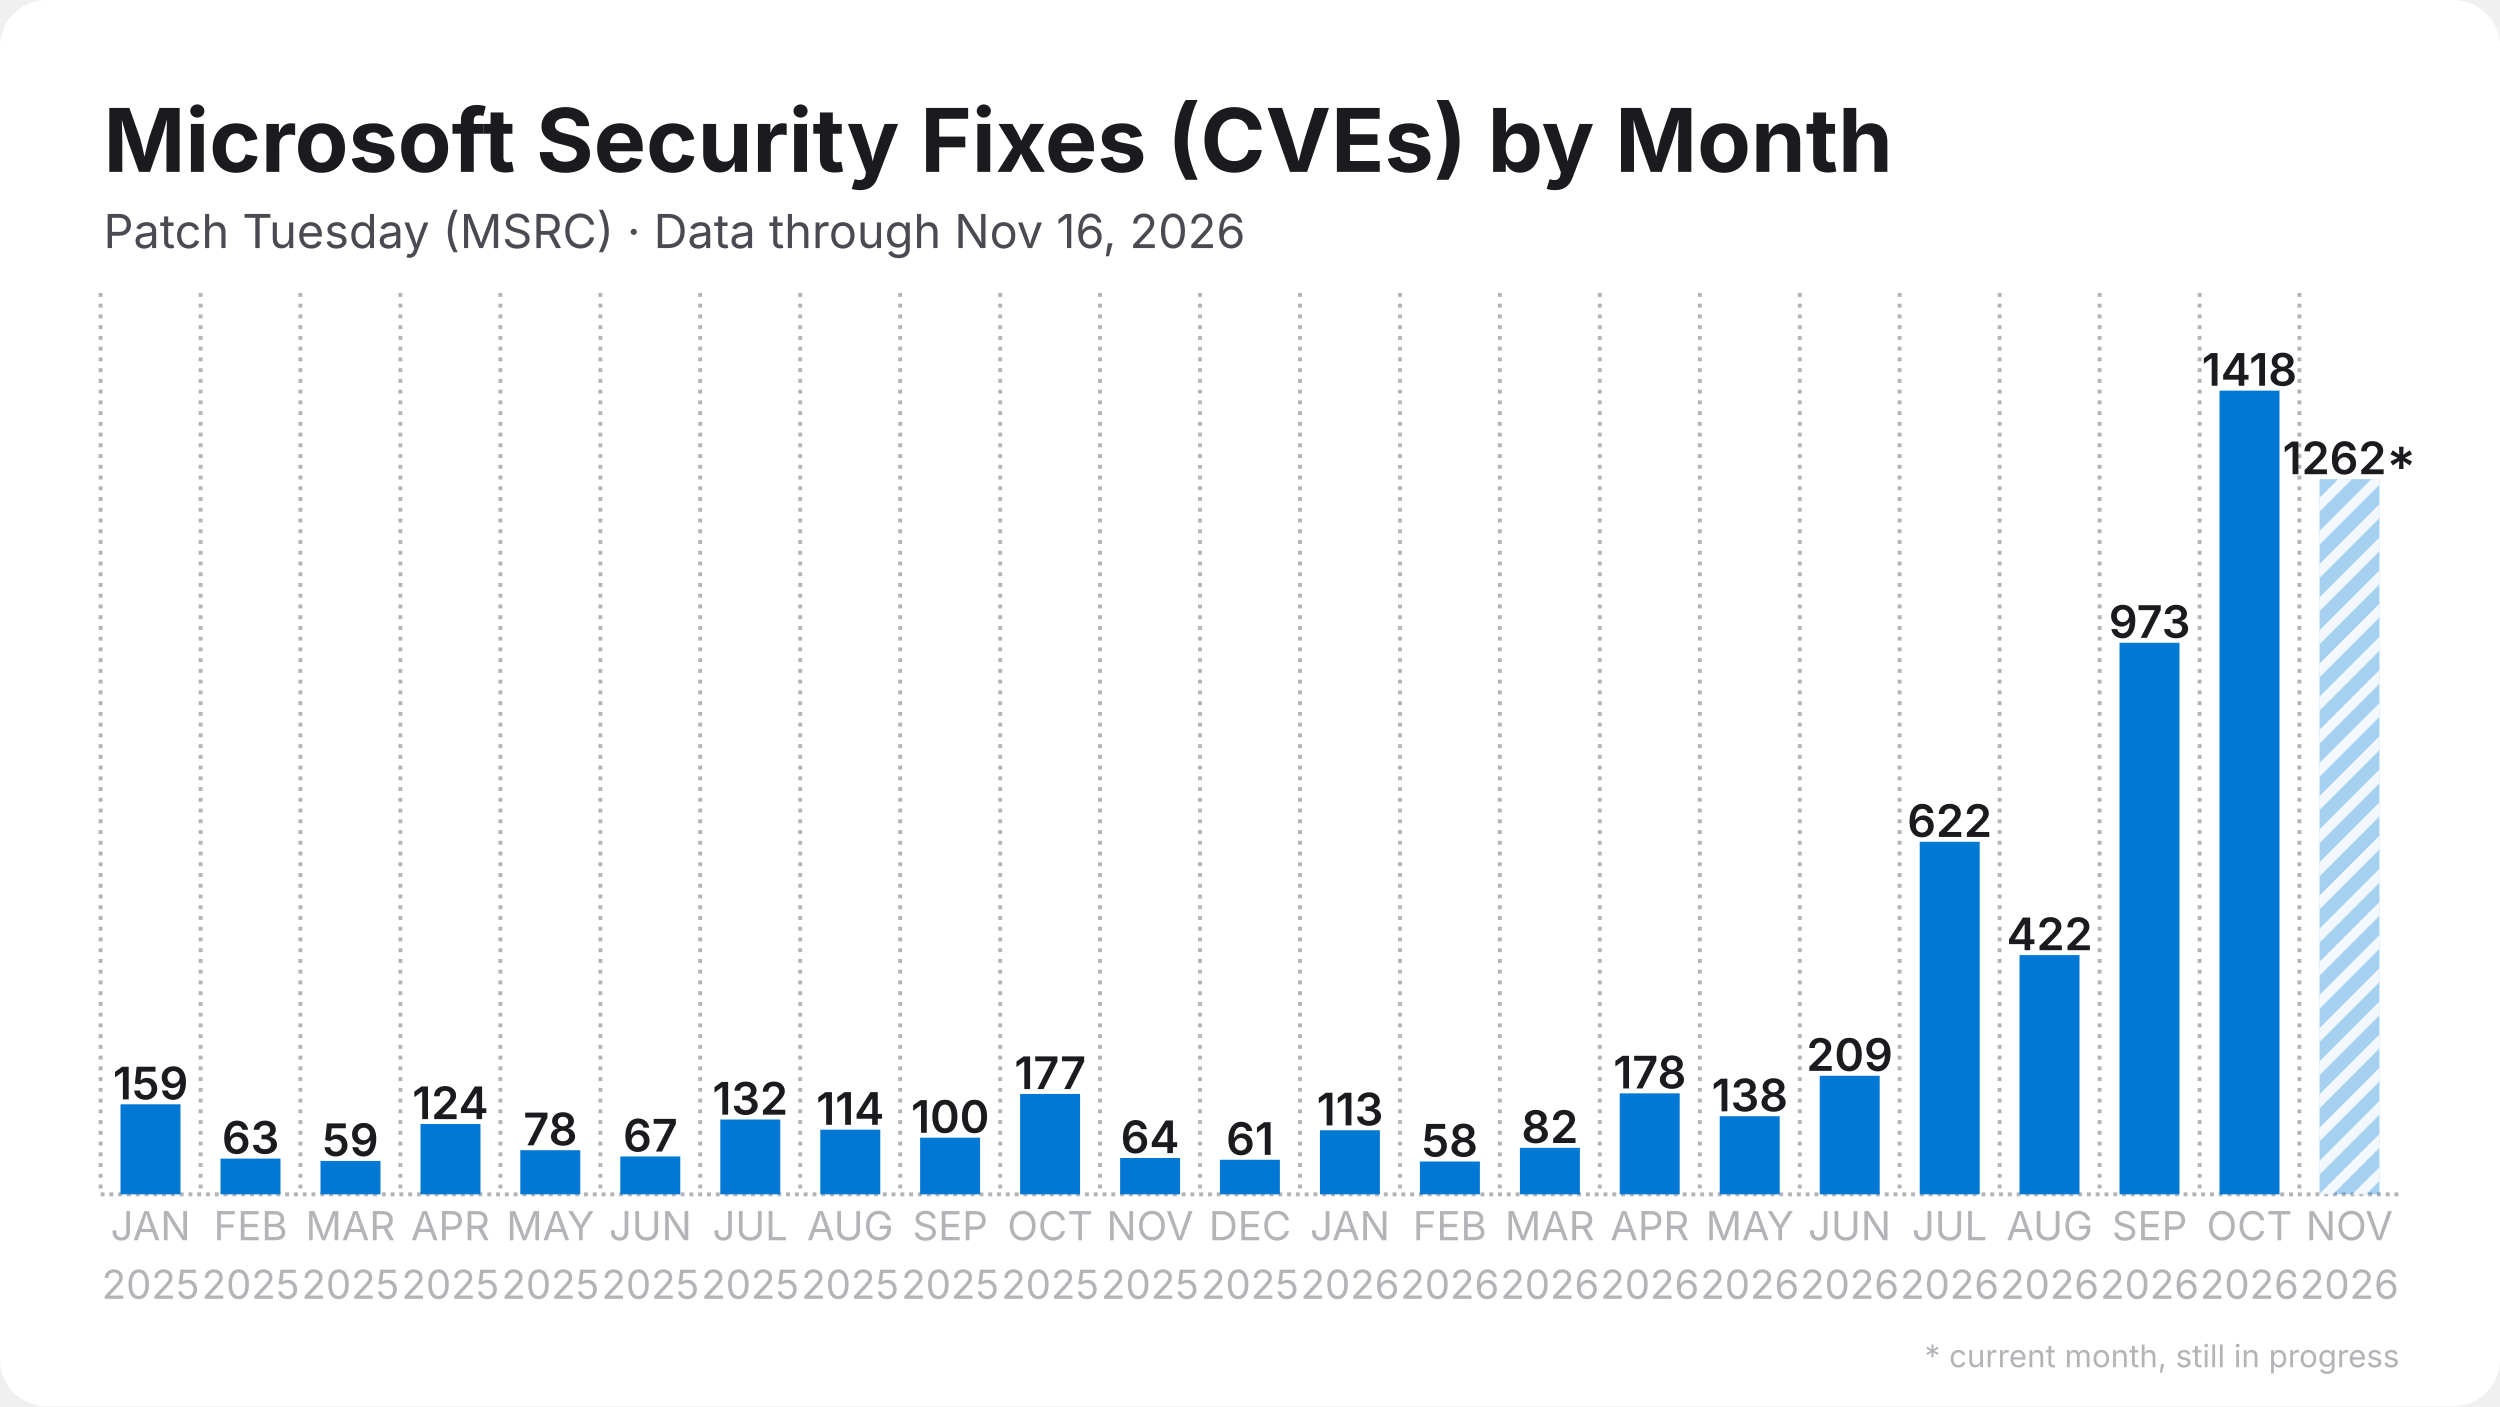
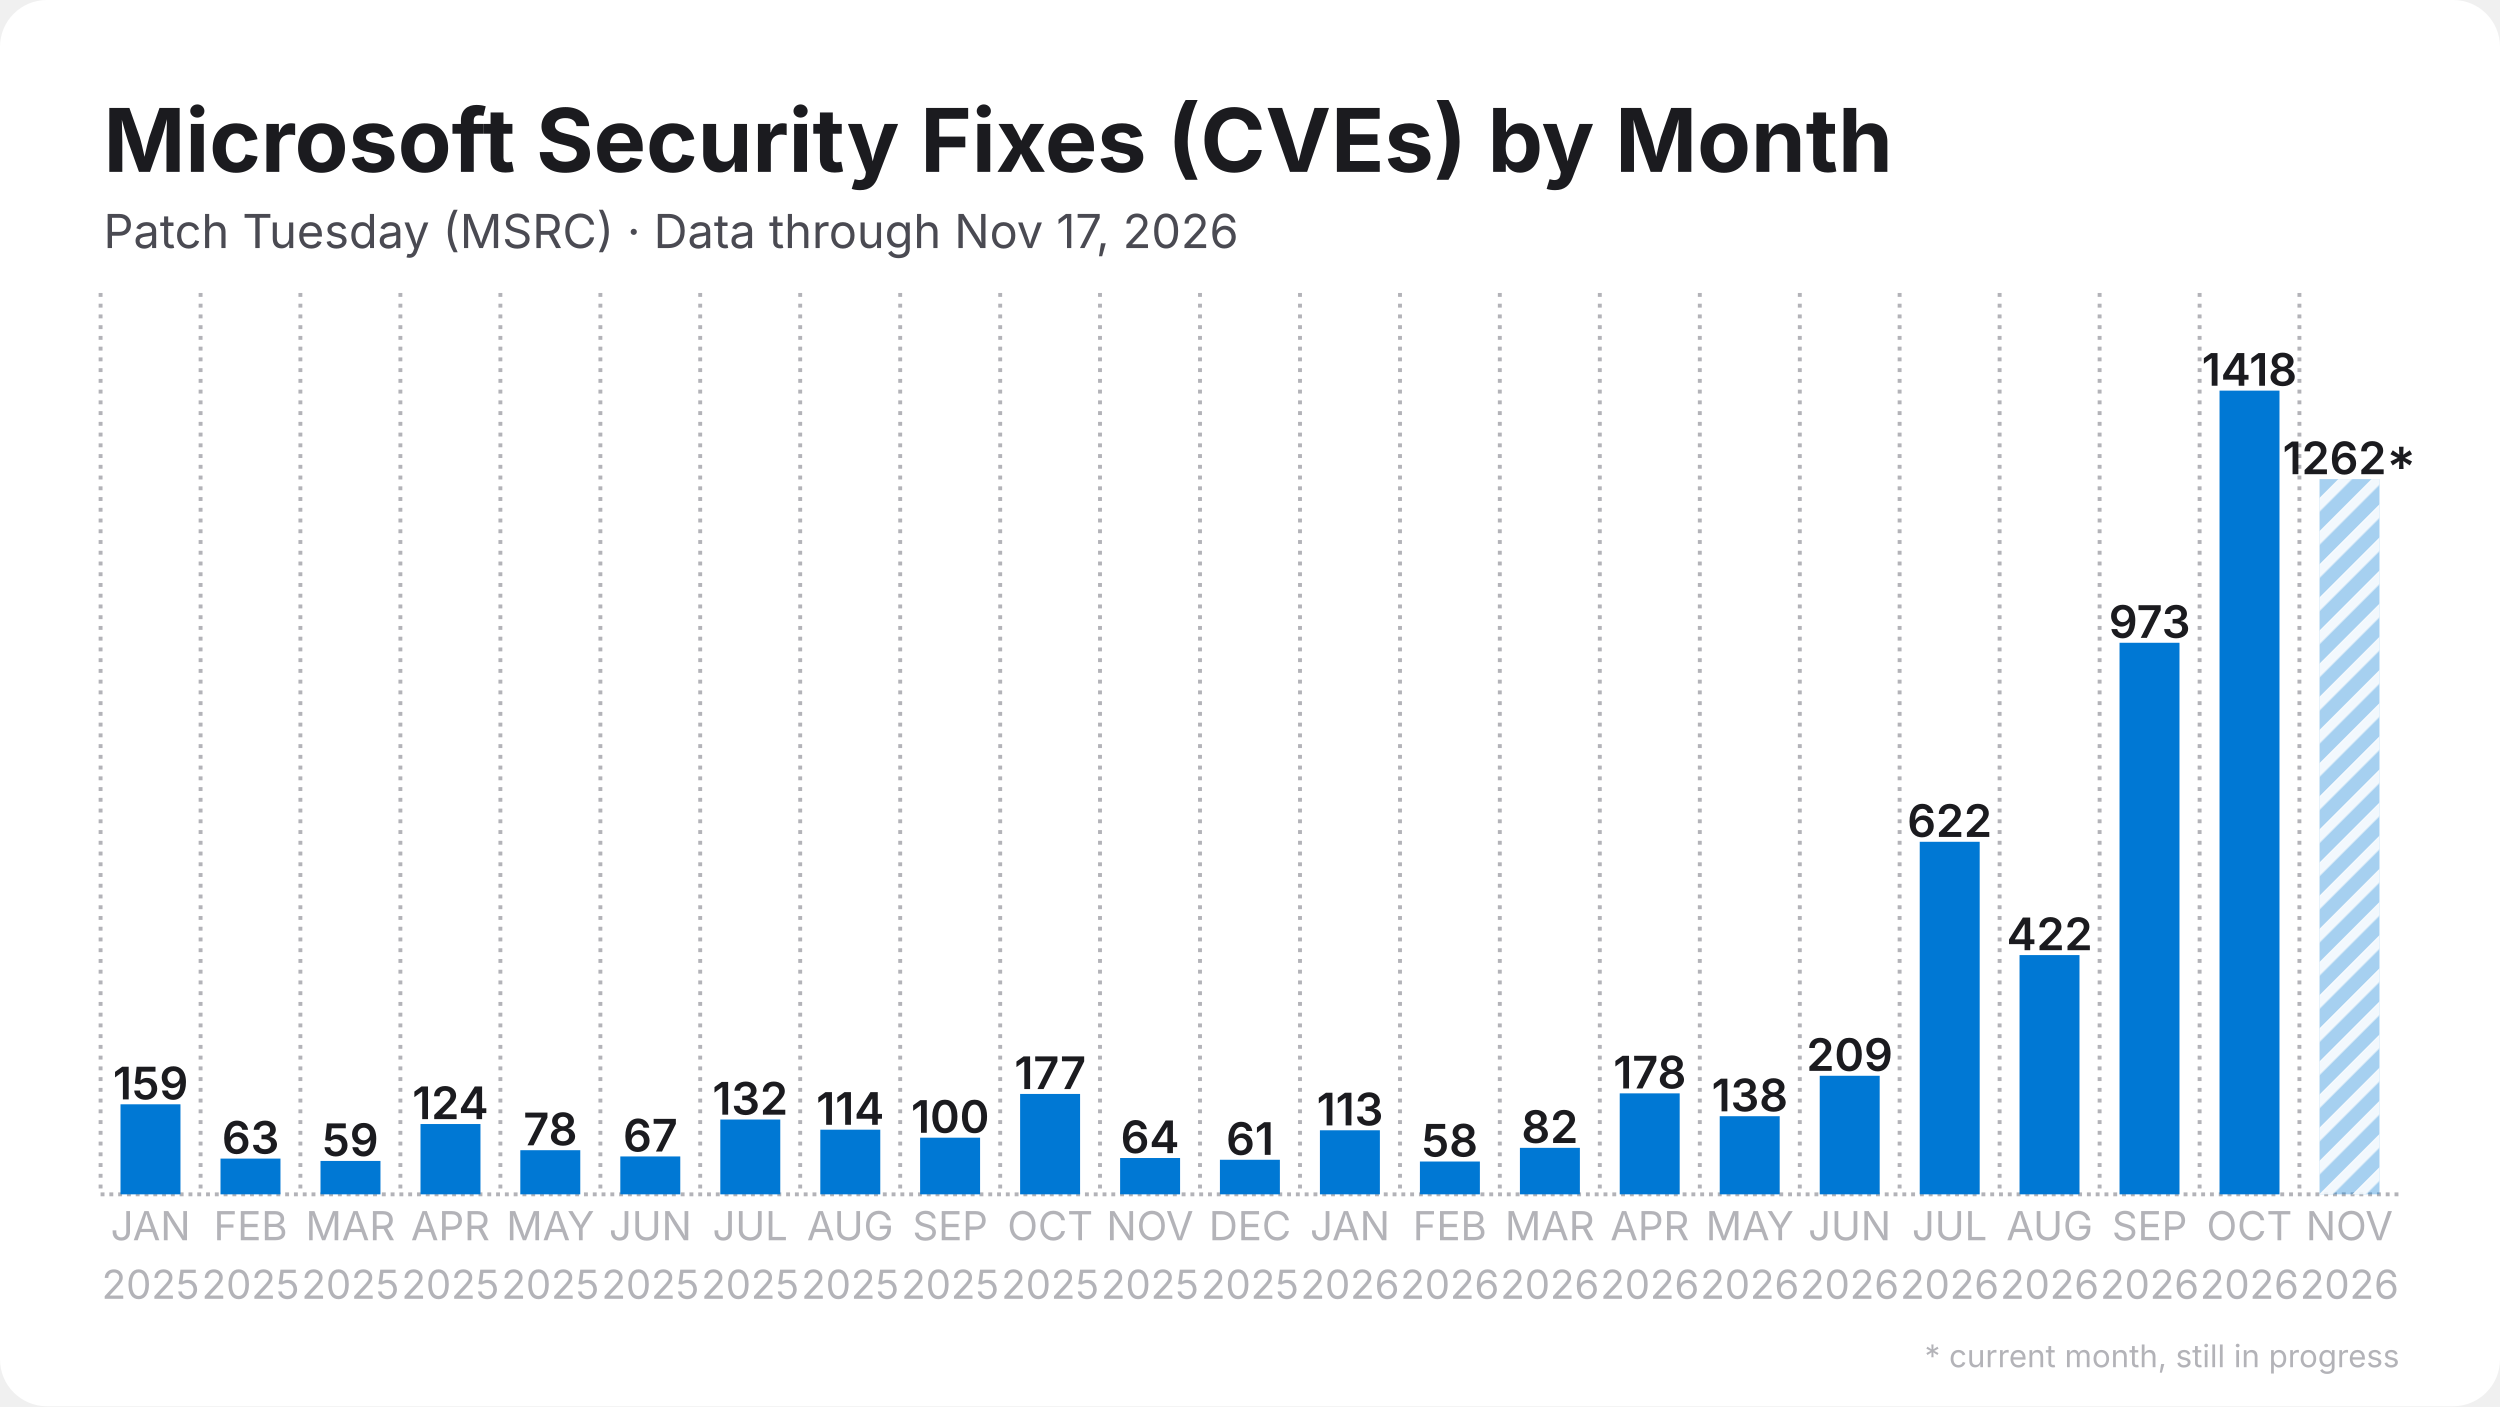
<svg xmlns="http://www.w3.org/2000/svg" width="1280" height="720" viewBox="0 0 1280 720">
  <rect width="1280" height="720" rx="24" fill="#ffffff" />
  <defs>
    <pattern id="stripes" width="12" height="12" patternUnits="userSpaceOnUse" patternTransform="rotate(45)">
      <rect width="12" height="12" fill="none" />
      <rect width="5" height="12" fill="#ffffff" opacity="0.85" />
    </pattern>
  </defs>
  <line x1="51.5" y1="611.5" x2="1228.5" y2="611.5" stroke="#b3b3b8" stroke-width="2" stroke-dasharray="2 2.5" />
  <line x1="51.5" y1="150.0" x2="51.5" y2="611.5" stroke="#b3b3b8" stroke-width="2" stroke-dasharray="2 3.5" />
  <line x1="102.7" y1="150.0" x2="102.7" y2="611.5" stroke="#b3b3b8" stroke-width="2" stroke-dasharray="2 3.5" />
  <line x1="153.8" y1="150.0" x2="153.8" y2="611.5" stroke="#b3b3b8" stroke-width="2" stroke-dasharray="2 3.5" />
  <line x1="205.0" y1="150.0" x2="205.0" y2="611.5" stroke="#b3b3b8" stroke-width="2" stroke-dasharray="2 3.5" />
  <line x1="256.2" y1="150.0" x2="256.2" y2="611.5" stroke="#b3b3b8" stroke-width="2" stroke-dasharray="2 3.5" />
  <line x1="307.4" y1="150.0" x2="307.4" y2="611.5" stroke="#b3b3b8" stroke-width="2" stroke-dasharray="2 3.5" />
  <line x1="358.5" y1="150.0" x2="358.5" y2="611.5" stroke="#b3b3b8" stroke-width="2" stroke-dasharray="2 3.5" />
  <line x1="409.7" y1="150.0" x2="409.7" y2="611.5" stroke="#b3b3b8" stroke-width="2" stroke-dasharray="2 3.5" />
  <line x1="460.9" y1="150.0" x2="460.9" y2="611.5" stroke="#b3b3b8" stroke-width="2" stroke-dasharray="2 3.5" />
  <line x1="512.1" y1="150.0" x2="512.1" y2="611.5" stroke="#b3b3b8" stroke-width="2" stroke-dasharray="2 3.5" />
  <line x1="563.2" y1="150.0" x2="563.2" y2="611.5" stroke="#b3b3b8" stroke-width="2" stroke-dasharray="2 3.5" />
  <line x1="614.4" y1="150.0" x2="614.4" y2="611.5" stroke="#b3b3b8" stroke-width="2" stroke-dasharray="2 3.5" />
  <line x1="665.6" y1="150.0" x2="665.6" y2="611.5" stroke="#b3b3b8" stroke-width="2" stroke-dasharray="2 3.5" />
  <line x1="716.8" y1="150.0" x2="716.8" y2="611.5" stroke="#b3b3b8" stroke-width="2" stroke-dasharray="2 3.5" />
  <line x1="767.9" y1="150.0" x2="767.9" y2="611.5" stroke="#b3b3b8" stroke-width="2" stroke-dasharray="2 3.5" />
  <line x1="819.1" y1="150.0" x2="819.1" y2="611.5" stroke="#b3b3b8" stroke-width="2" stroke-dasharray="2 3.5" />
  <line x1="870.3" y1="150.0" x2="870.3" y2="611.5" stroke="#b3b3b8" stroke-width="2" stroke-dasharray="2 3.5" />
  <line x1="921.5" y1="150.0" x2="921.5" y2="611.5" stroke="#b3b3b8" stroke-width="2" stroke-dasharray="2 3.5" />
  <line x1="972.6" y1="150.0" x2="972.6" y2="611.5" stroke="#b3b3b8" stroke-width="2" stroke-dasharray="2 3.5" />
  <line x1="1023.8" y1="150.0" x2="1023.8" y2="611.5" stroke="#b3b3b8" stroke-width="2" stroke-dasharray="2 3.5" />
  <line x1="1075.0" y1="150.0" x2="1075.0" y2="611.5" stroke="#b3b3b8" stroke-width="2" stroke-dasharray="2 3.5" />
  <line x1="1126.2" y1="150.0" x2="1126.2" y2="611.5" stroke="#b3b3b8" stroke-width="2" stroke-dasharray="2 3.5" />
  <line x1="1177.3" y1="150.0" x2="1177.3" y2="611.5" stroke="#b3b3b8" stroke-width="2" stroke-dasharray="2 3.5" />
  <rect x="61.7" y="565.4" width="30.7" height="46.1" fill="#0078d4" />
  <text x="77.1" y="562.9" text-anchor="middle" font-family="Inter, Segoe UI, Helvetica, Arial, sans-serif" font-size="23.0" font-weight="600" fill="#1b1b1f">159</text>
  <rect x="112.9" y="593.2" width="30.7" height="18.3" fill="#0078d4" />
  <text x="128.3" y="590.7" text-anchor="middle" font-family="Inter, Segoe UI, Helvetica, Arial, sans-serif" font-size="23.0" font-weight="600" fill="#1b1b1f">63</text>
  <rect x="164.1" y="594.4" width="30.7" height="17.1" fill="#0078d4" />
  <text x="179.4" y="591.9" text-anchor="middle" font-family="Inter, Segoe UI, Helvetica, Arial, sans-serif" font-size="23.0" font-weight="600" fill="#1b1b1f">59</text>
  <rect x="215.3" y="575.5" width="30.7" height="36.0" fill="#0078d4" />
  <text x="230.6" y="573.0" text-anchor="middle" font-family="Inter, Segoe UI, Helvetica, Arial, sans-serif" font-size="23.0" font-weight="600" fill="#1b1b1f">124</text>
  <rect x="266.4" y="588.9" width="30.7" height="22.6" fill="#0078d4" />
  <text x="281.8" y="586.4" text-anchor="middle" font-family="Inter, Segoe UI, Helvetica, Arial, sans-serif" font-size="23.0" font-weight="600" fill="#1b1b1f">78</text>
  <rect x="317.6" y="592.1" width="30.7" height="19.4" fill="#0078d4" />
  <text x="333.0" y="589.6" text-anchor="middle" font-family="Inter, Segoe UI, Helvetica, Arial, sans-serif" font-size="23.0" font-weight="600" fill="#1b1b1f">67</text>
  <rect x="368.8" y="573.2" width="30.7" height="38.3" fill="#0078d4" />
  <text x="384.1" y="570.7" text-anchor="middle" font-family="Inter, Segoe UI, Helvetica, Arial, sans-serif" font-size="23.0" font-weight="600" fill="#1b1b1f">132</text>
  <rect x="420.0" y="578.4" width="30.7" height="33.1" fill="#0078d4" />
  <text x="435.3" y="575.9" text-anchor="middle" font-family="Inter, Segoe UI, Helvetica, Arial, sans-serif" font-size="23.0" font-weight="600" fill="#1b1b1f">114</text>
  <rect x="471.1" y="582.5" width="30.7" height="29.0" fill="#0078d4" />
  <text x="486.5" y="580.0" text-anchor="middle" font-family="Inter, Segoe UI, Helvetica, Arial, sans-serif" font-size="23.0" font-weight="600" fill="#1b1b1f">100</text>
  <rect x="522.3" y="560.1" width="30.7" height="51.4" fill="#0078d4" />
  <text x="537.7" y="557.6" text-anchor="middle" font-family="Inter, Segoe UI, Helvetica, Arial, sans-serif" font-size="23.0" font-weight="600" fill="#1b1b1f">177</text>
  <rect x="573.5" y="592.9" width="30.7" height="18.6" fill="#0078d4" />
  <text x="588.8" y="590.4" text-anchor="middle" font-family="Inter, Segoe UI, Helvetica, Arial, sans-serif" font-size="23.0" font-weight="600" fill="#1b1b1f">64</text>
  <rect x="624.6" y="593.8" width="30.7" height="17.7" fill="#0078d4" />
  <text x="640.0" y="591.3" text-anchor="middle" font-family="Inter, Segoe UI, Helvetica, Arial, sans-serif" font-size="23.0" font-weight="600" fill="#1b1b1f">61</text>
  <rect x="675.8" y="578.7" width="30.7" height="32.8" fill="#0078d4" />
  <text x="691.2" y="576.2" text-anchor="middle" font-family="Inter, Segoe UI, Helvetica, Arial, sans-serif" font-size="23.0" font-weight="600" fill="#1b1b1f">113</text>
  <rect x="727.0" y="594.7" width="30.7" height="16.8" fill="#0078d4" />
  <text x="742.3" y="592.2" text-anchor="middle" font-family="Inter, Segoe UI, Helvetica, Arial, sans-serif" font-size="23.0" font-weight="600" fill="#1b1b1f">58</text>
  <rect x="778.2" y="587.7" width="30.7" height="23.8" fill="#0078d4" />
  <text x="793.5" y="585.2" text-anchor="middle" font-family="Inter, Segoe UI, Helvetica, Arial, sans-serif" font-size="23.0" font-weight="600" fill="#1b1b1f">82</text>
  <rect x="829.3" y="559.8" width="30.7" height="51.7" fill="#0078d4" />
  <text x="844.7" y="557.3" text-anchor="middle" font-family="Inter, Segoe UI, Helvetica, Arial, sans-serif" font-size="23.0" font-weight="600" fill="#1b1b1f">178</text>
  <rect x="880.5" y="571.5" width="30.7" height="40.0" fill="#0078d4" />
  <text x="895.9" y="569.0" text-anchor="middle" font-family="Inter, Segoe UI, Helvetica, Arial, sans-serif" font-size="23.0" font-weight="600" fill="#1b1b1f">138</text>
  <rect x="931.7" y="550.8" width="30.7" height="60.7" fill="#0078d4" />
  <text x="947.0" y="548.3" text-anchor="middle" font-family="Inter, Segoe UI, Helvetica, Arial, sans-serif" font-size="23.0" font-weight="600" fill="#1b1b1f">209</text>
  <rect x="982.9" y="431.0" width="30.7" height="180.5" fill="#0078d4" />
  <text x="998.2" y="428.5" text-anchor="middle" font-family="Inter, Segoe UI, Helvetica, Arial, sans-serif" font-size="23.0" font-weight="600" fill="#1b1b1f">622</text>
  <rect x="1034.0" y="489.0" width="30.7" height="122.5" fill="#0078d4" />
  <text x="1049.4" y="486.5" text-anchor="middle" font-family="Inter, Segoe UI, Helvetica, Arial, sans-serif" font-size="23.0" font-weight="600" fill="#1b1b1f">422</text>
  <rect x="1085.2" y="329.1" width="30.7" height="282.4" fill="#0078d4" />
  <text x="1100.6" y="326.6" text-anchor="middle" font-family="Inter, Segoe UI, Helvetica, Arial, sans-serif" font-size="23.0" font-weight="600" fill="#1b1b1f">973</text>
  <rect x="1136.4" y="200.0" width="30.7" height="411.5" fill="#0078d4" />
  <text x="1151.7" y="197.5" text-anchor="middle" font-family="Inter, Segoe UI, Helvetica, Arial, sans-serif" font-size="23.0" font-weight="600" fill="#1b1b1f">1418</text>
  <rect x="1187.6" y="245.3" width="30.7" height="366.2" fill="#0078d4" opacity="0.35" />
  <rect x="1187.6" y="245.3" width="30.7" height="366.2" fill="url(#stripes)" />
  <text x="1202.9" y="242.8" text-anchor="middle" font-family="Inter, Segoe UI, Helvetica, Arial, sans-serif" font-size="23.0" font-weight="600" fill="#1b1b1f">1262*</text>
  <text x="77.1" y="635" text-anchor="middle" font-family="Inter, Segoe UI, Helvetica, Arial, sans-serif" font-size="20.5" fill="#b3b3b8">JAN</text>
  <text x="77.1" y="665" text-anchor="middle" font-family="Inter, Segoe UI, Helvetica, Arial, sans-serif" font-size="20.5" fill="#b3b3b8">2025</text>
  <text x="128.3" y="635" text-anchor="middle" font-family="Inter, Segoe UI, Helvetica, Arial, sans-serif" font-size="20.5" fill="#b3b3b8">FEB</text>
  <text x="128.3" y="665" text-anchor="middle" font-family="Inter, Segoe UI, Helvetica, Arial, sans-serif" font-size="20.5" fill="#b3b3b8">2025</text>
  <text x="179.4" y="635" text-anchor="middle" font-family="Inter, Segoe UI, Helvetica, Arial, sans-serif" font-size="20.5" fill="#b3b3b8">MAR</text>
  <text x="179.4" y="665" text-anchor="middle" font-family="Inter, Segoe UI, Helvetica, Arial, sans-serif" font-size="20.5" fill="#b3b3b8">2025</text>
  <text x="230.6" y="635" text-anchor="middle" font-family="Inter, Segoe UI, Helvetica, Arial, sans-serif" font-size="20.5" fill="#b3b3b8">APR</text>
  <text x="230.6" y="665" text-anchor="middle" font-family="Inter, Segoe UI, Helvetica, Arial, sans-serif" font-size="20.5" fill="#b3b3b8">2025</text>
  <text x="281.8" y="635" text-anchor="middle" font-family="Inter, Segoe UI, Helvetica, Arial, sans-serif" font-size="20.5" fill="#b3b3b8">MAY</text>
  <text x="281.8" y="665" text-anchor="middle" font-family="Inter, Segoe UI, Helvetica, Arial, sans-serif" font-size="20.5" fill="#b3b3b8">2025</text>
  <text x="333.0" y="635" text-anchor="middle" font-family="Inter, Segoe UI, Helvetica, Arial, sans-serif" font-size="20.5" fill="#b3b3b8">JUN</text>
  <text x="333.0" y="665" text-anchor="middle" font-family="Inter, Segoe UI, Helvetica, Arial, sans-serif" font-size="20.5" fill="#b3b3b8">2025</text>
  <text x="384.1" y="635" text-anchor="middle" font-family="Inter, Segoe UI, Helvetica, Arial, sans-serif" font-size="20.5" fill="#b3b3b8">JUL</text>
  <text x="384.1" y="665" text-anchor="middle" font-family="Inter, Segoe UI, Helvetica, Arial, sans-serif" font-size="20.5" fill="#b3b3b8">2025</text>
  <text x="435.3" y="635" text-anchor="middle" font-family="Inter, Segoe UI, Helvetica, Arial, sans-serif" font-size="20.5" fill="#b3b3b8">AUG</text>
  <text x="435.3" y="665" text-anchor="middle" font-family="Inter, Segoe UI, Helvetica, Arial, sans-serif" font-size="20.5" fill="#b3b3b8">2025</text>
  <text x="486.5" y="635" text-anchor="middle" font-family="Inter, Segoe UI, Helvetica, Arial, sans-serif" font-size="20.5" fill="#b3b3b8">SEP</text>
  <text x="486.5" y="665" text-anchor="middle" font-family="Inter, Segoe UI, Helvetica, Arial, sans-serif" font-size="20.5" fill="#b3b3b8">2025</text>
  <text x="537.7" y="635" text-anchor="middle" font-family="Inter, Segoe UI, Helvetica, Arial, sans-serif" font-size="20.5" fill="#b3b3b8">OCT</text>
  <text x="537.7" y="665" text-anchor="middle" font-family="Inter, Segoe UI, Helvetica, Arial, sans-serif" font-size="20.5" fill="#b3b3b8">2025</text>
  <text x="588.8" y="635" text-anchor="middle" font-family="Inter, Segoe UI, Helvetica, Arial, sans-serif" font-size="20.5" fill="#b3b3b8">NOV</text>
  <text x="588.8" y="665" text-anchor="middle" font-family="Inter, Segoe UI, Helvetica, Arial, sans-serif" font-size="20.5" fill="#b3b3b8">2025</text>
  <text x="640.0" y="635" text-anchor="middle" font-family="Inter, Segoe UI, Helvetica, Arial, sans-serif" font-size="20.5" fill="#b3b3b8">DEC</text>
  <text x="640.0" y="665" text-anchor="middle" font-family="Inter, Segoe UI, Helvetica, Arial, sans-serif" font-size="20.5" fill="#b3b3b8">2025</text>
  <text x="691.2" y="635" text-anchor="middle" font-family="Inter, Segoe UI, Helvetica, Arial, sans-serif" font-size="20.5" fill="#b3b3b8">JAN</text>
  <text x="691.2" y="665" text-anchor="middle" font-family="Inter, Segoe UI, Helvetica, Arial, sans-serif" font-size="20.5" fill="#b3b3b8">2026</text>
  <text x="742.3" y="635" text-anchor="middle" font-family="Inter, Segoe UI, Helvetica, Arial, sans-serif" font-size="20.5" fill="#b3b3b8">FEB</text>
  <text x="742.3" y="665" text-anchor="middle" font-family="Inter, Segoe UI, Helvetica, Arial, sans-serif" font-size="20.5" fill="#b3b3b8">2026</text>
  <text x="793.5" y="635" text-anchor="middle" font-family="Inter, Segoe UI, Helvetica, Arial, sans-serif" font-size="20.5" fill="#b3b3b8">MAR</text>
  <text x="793.5" y="665" text-anchor="middle" font-family="Inter, Segoe UI, Helvetica, Arial, sans-serif" font-size="20.5" fill="#b3b3b8">2026</text>
  <text x="844.7" y="635" text-anchor="middle" font-family="Inter, Segoe UI, Helvetica, Arial, sans-serif" font-size="20.5" fill="#b3b3b8">APR</text>
  <text x="844.7" y="665" text-anchor="middle" font-family="Inter, Segoe UI, Helvetica, Arial, sans-serif" font-size="20.5" fill="#b3b3b8">2026</text>
  <text x="895.9" y="635" text-anchor="middle" font-family="Inter, Segoe UI, Helvetica, Arial, sans-serif" font-size="20.5" fill="#b3b3b8">MAY</text>
  <text x="895.9" y="665" text-anchor="middle" font-family="Inter, Segoe UI, Helvetica, Arial, sans-serif" font-size="20.5" fill="#b3b3b8">2026</text>
  <text x="947.0" y="635" text-anchor="middle" font-family="Inter, Segoe UI, Helvetica, Arial, sans-serif" font-size="20.5" fill="#b3b3b8">JUN</text>
  <text x="947.0" y="665" text-anchor="middle" font-family="Inter, Segoe UI, Helvetica, Arial, sans-serif" font-size="20.5" fill="#b3b3b8">2026</text>
  <text x="998.2" y="635" text-anchor="middle" font-family="Inter, Segoe UI, Helvetica, Arial, sans-serif" font-size="20.5" fill="#b3b3b8">JUL</text>
  <text x="998.2" y="665" text-anchor="middle" font-family="Inter, Segoe UI, Helvetica, Arial, sans-serif" font-size="20.5" fill="#b3b3b8">2026</text>
  <text x="1049.4" y="635" text-anchor="middle" font-family="Inter, Segoe UI, Helvetica, Arial, sans-serif" font-size="20.5" fill="#b3b3b8">AUG</text>
  <text x="1049.4" y="665" text-anchor="middle" font-family="Inter, Segoe UI, Helvetica, Arial, sans-serif" font-size="20.5" fill="#b3b3b8">2026</text>
  <text x="1100.6" y="635" text-anchor="middle" font-family="Inter, Segoe UI, Helvetica, Arial, sans-serif" font-size="20.5" fill="#b3b3b8">SEP</text>
  <text x="1100.6" y="665" text-anchor="middle" font-family="Inter, Segoe UI, Helvetica, Arial, sans-serif" font-size="20.5" fill="#b3b3b8">2026</text>
  <text x="1151.7" y="635" text-anchor="middle" font-family="Inter, Segoe UI, Helvetica, Arial, sans-serif" font-size="20.5" fill="#b3b3b8">OCT</text>
  <text x="1151.7" y="665" text-anchor="middle" font-family="Inter, Segoe UI, Helvetica, Arial, sans-serif" font-size="20.5" fill="#b3b3b8">2026</text>
  <text x="1202.9" y="635" text-anchor="middle" font-family="Inter, Segoe UI, Helvetica, Arial, sans-serif" font-size="20.5" fill="#b3b3b8">NOV</text>
  <text x="1202.9" y="665" text-anchor="middle" font-family="Inter, Segoe UI, Helvetica, Arial, sans-serif" font-size="20.5" fill="#b3b3b8">2026</text>
  <text x="53.0" y="88.0" font-family="Inter, Segoe UI, Helvetica, Arial, sans-serif" font-size="45" font-weight="700" fill="#1b1b1f">Microsoft Security Fixes (CVEs) by Month</text>
-   <text x="53.0" y="127.0" font-family="Inter, Segoe UI, Helvetica, Arial, sans-serif" font-size="24" fill="#4a4a52">Patch Tuesday (MSRC) · Data through Nov 16, 2026</text>
+   <text x="53.0" y="127.0" font-family="Inter, Segoe UI, Helvetica, Arial, sans-serif" font-size="24" fill="#4a4a52">Patch Tuesday (MSRC) · Data through Nov 17, 2026</text>
  <text x="1228.5" y="700" text-anchor="end" font-family="Inter, Segoe UI, Helvetica, Arial, sans-serif" font-size="16" fill="#b3b3b8">* current month, still in progress</text>
</svg>
